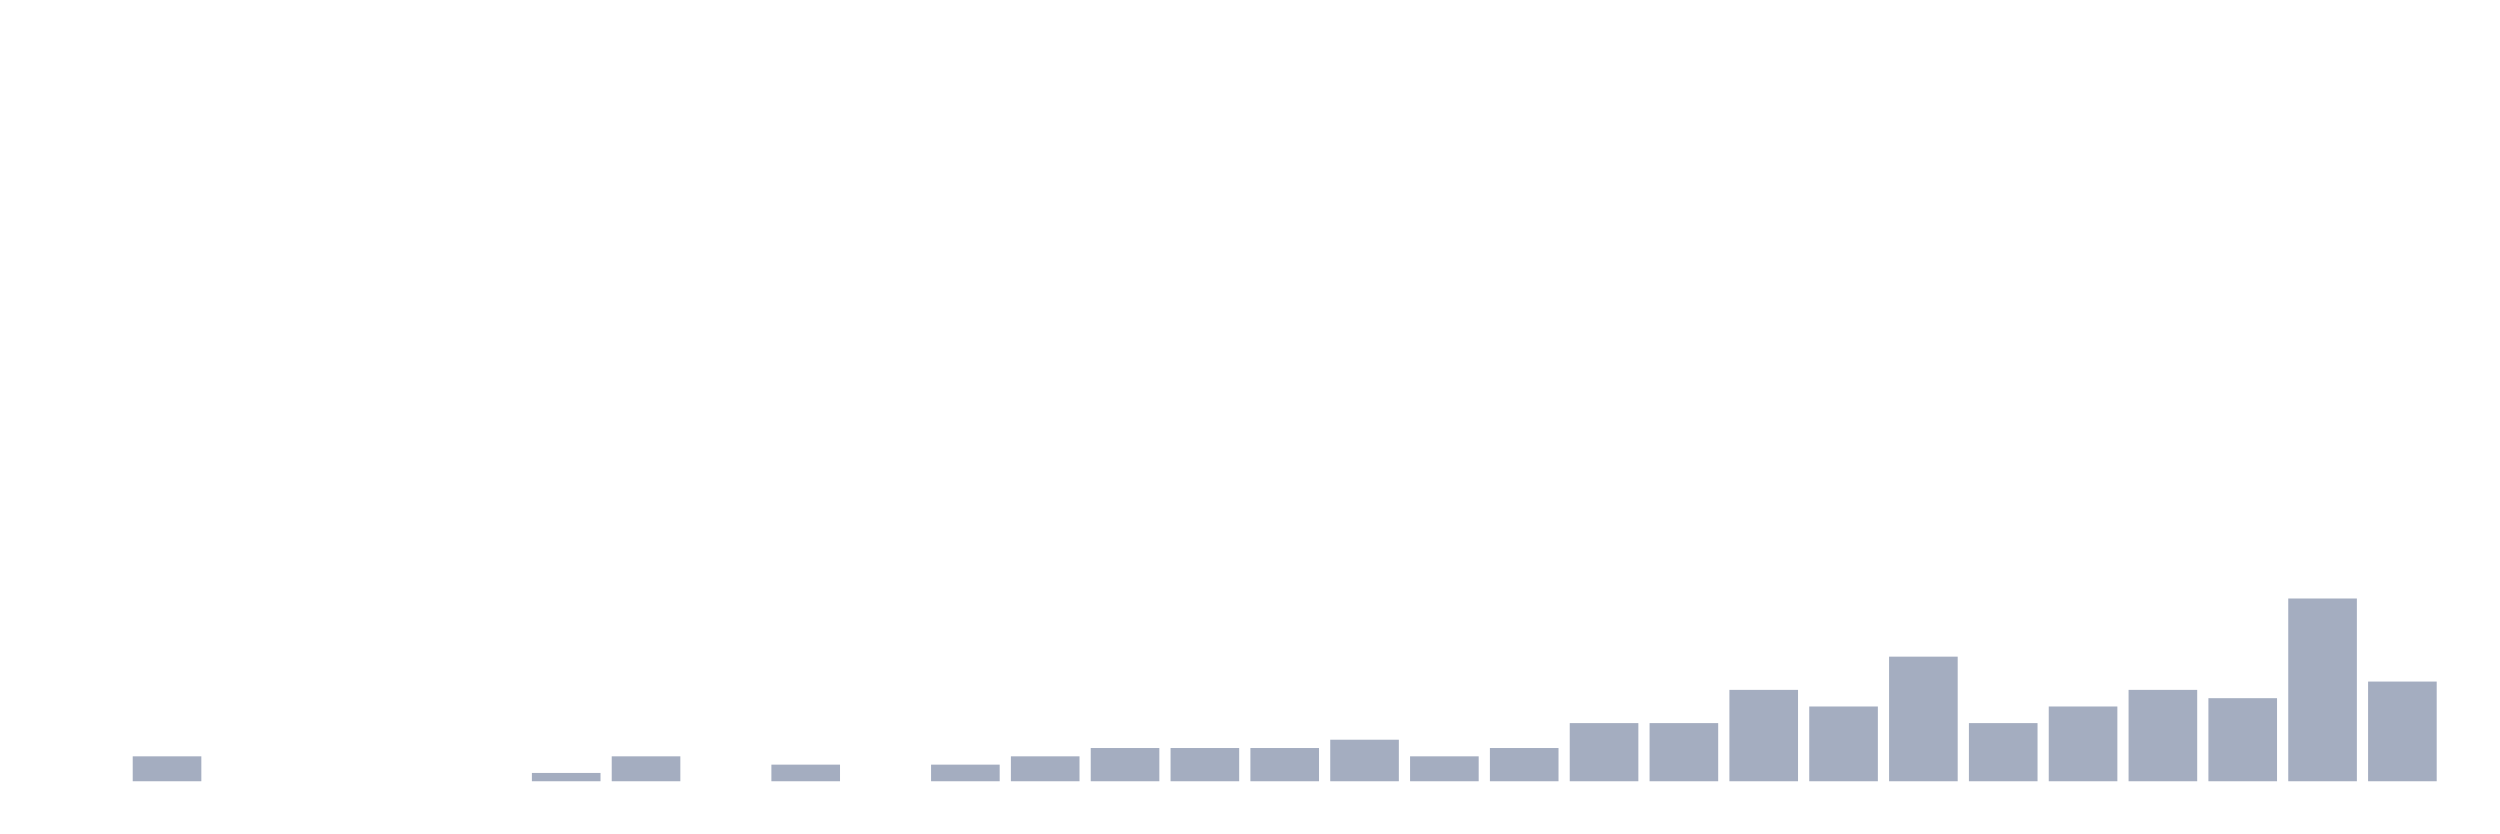
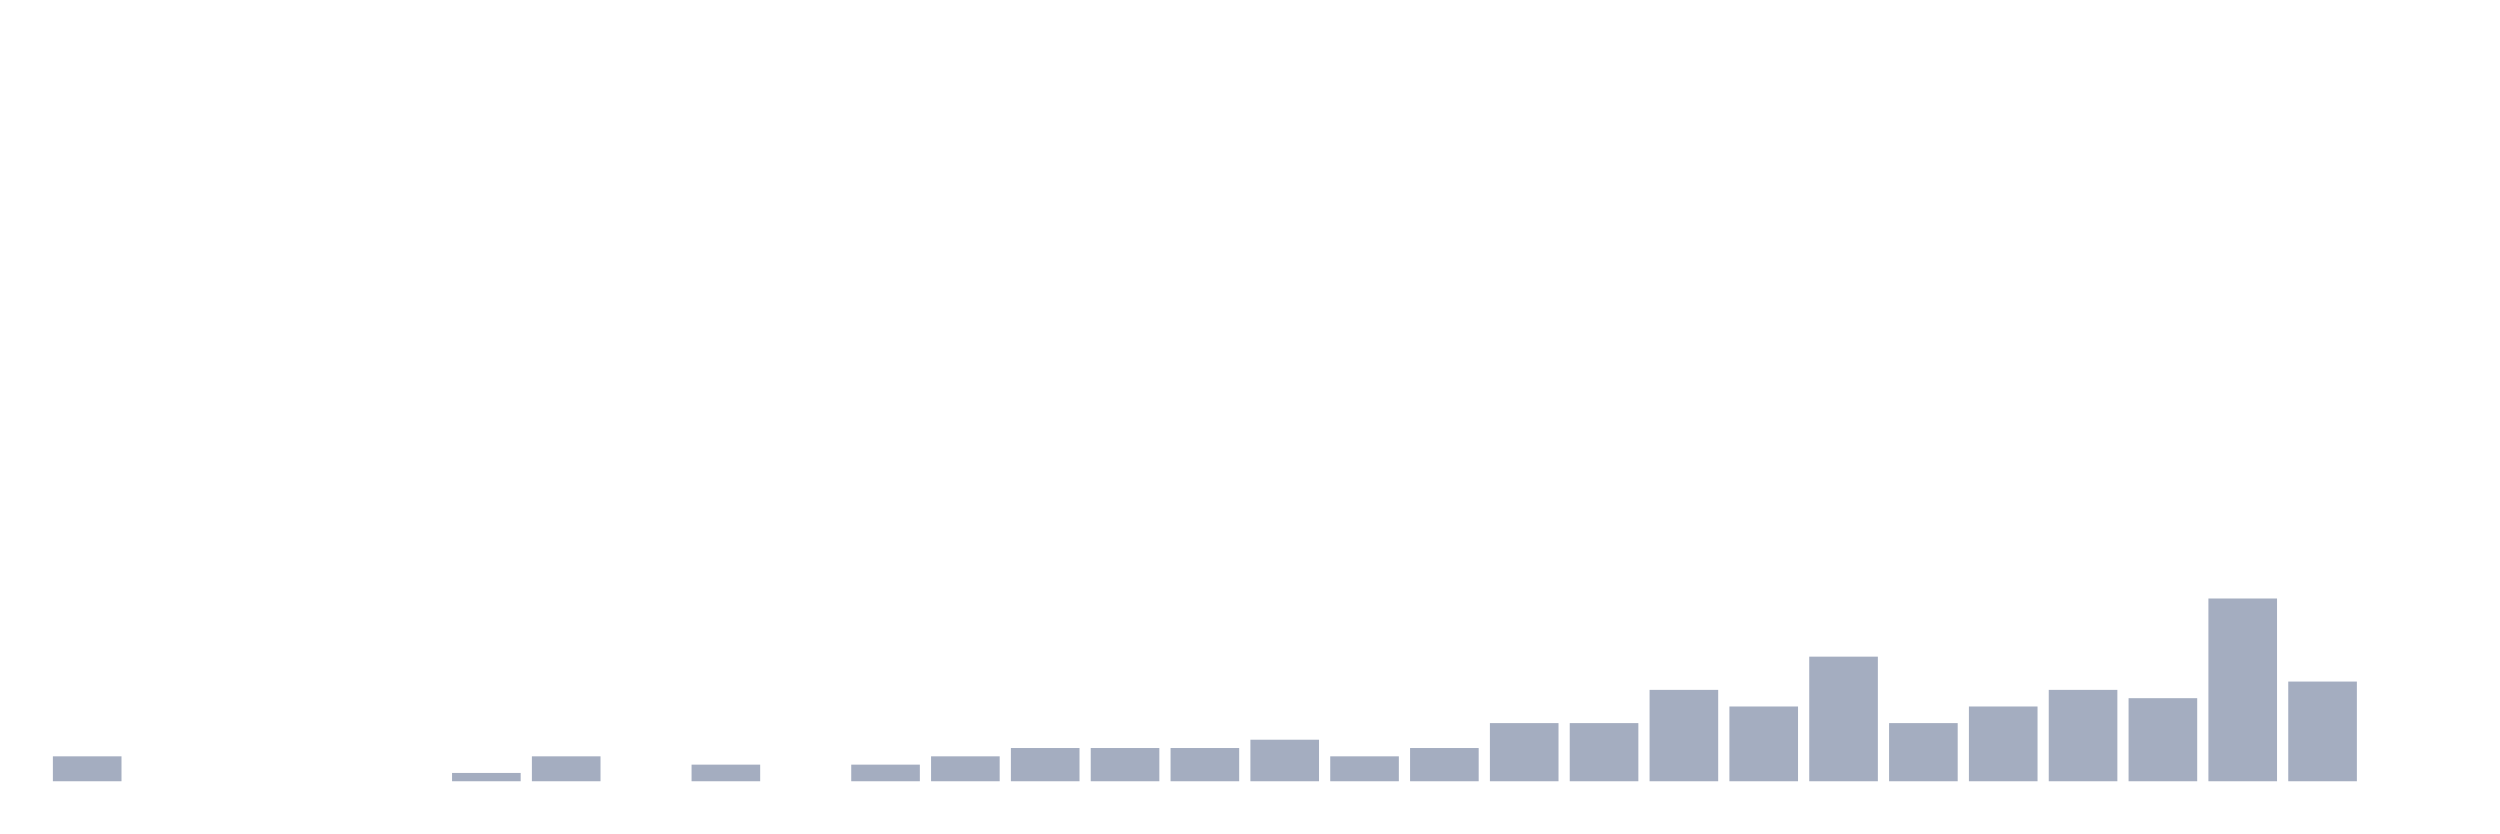
<svg xmlns="http://www.w3.org/2000/svg" viewBox="0 0 480 160">
  <g transform="translate(10,10)">
-     <rect class="bar" x="0.153" width="13.175" y="140" height="0" fill="rgb(164,173,192)" />
-     <rect class="bar" x="15.482" width="13.175" y="135.215" height="4.785" fill="rgb(164,173,192)" />
+     <rect class="bar" x="0.153" width="13.175" y="135.215" height="4.785" fill="rgb(164,173,192)" />
+     <rect class="bar" x="15.482" width="13.175" y="140" height="0" fill="rgb(164,173,192)" />
    <rect class="bar" x="30.81" width="13.175" y="140" height="0" fill="rgb(164,173,192)" />
    <rect class="bar" x="46.138" width="13.175" y="140" height="0" fill="rgb(164,173,192)" />
    <rect class="bar" x="61.466" width="13.175" y="140" height="0" fill="rgb(164,173,192)" />
-     <rect class="bar" x="76.794" width="13.175" y="140" height="0" fill="rgb(164,173,192)" />
-     <rect class="bar" x="92.123" width="13.175" y="138.405" height="1.595" fill="rgb(164,173,192)" />
-     <rect class="bar" x="107.451" width="13.175" y="135.215" height="4.785" fill="rgb(164,173,192)" />
-     <rect class="bar" x="122.779" width="13.175" y="140" height="0" fill="rgb(164,173,192)" />
-     <rect class="bar" x="138.107" width="13.175" y="136.81" height="3.19" fill="rgb(164,173,192)" />
-     <rect class="bar" x="153.436" width="13.175" y="140" height="0" fill="rgb(164,173,192)" />
-     <rect class="bar" x="168.764" width="13.175" y="136.81" height="3.19" fill="rgb(164,173,192)" />
-     <rect class="bar" x="184.092" width="13.175" y="135.215" height="4.785" fill="rgb(164,173,192)" />
+     <rect class="bar" x="76.794" width="13.175" y="138.405" height="1.595" fill="rgb(164,173,192)" />
+     <rect class="bar" x="92.123" width="13.175" y="135.215" height="4.785" fill="rgb(164,173,192)" />
+     <rect class="bar" x="107.451" width="13.175" y="140" height="0" fill="rgb(164,173,192)" />
+     <rect class="bar" x="122.779" width="13.175" y="136.81" height="3.19" fill="rgb(164,173,192)" />
+     <rect class="bar" x="138.107" width="13.175" y="140" height="0" fill="rgb(164,173,192)" />
+     <rect class="bar" x="153.436" width="13.175" y="136.81" height="3.19" fill="rgb(164,173,192)" />
+     <rect class="bar" x="168.764" width="13.175" y="135.215" height="4.785" fill="rgb(164,173,192)" />
+     <rect class="bar" x="184.092" width="13.175" y="133.62" height="6.38" fill="rgb(164,173,192)" />
    <rect class="bar" x="199.42" width="13.175" y="133.62" height="6.38" fill="rgb(164,173,192)" />
    <rect class="bar" x="214.748" width="13.175" y="133.62" height="6.38" fill="rgb(164,173,192)" />
-     <rect class="bar" x="230.077" width="13.175" y="133.62" height="6.38" fill="rgb(164,173,192)" />
-     <rect class="bar" x="245.405" width="13.175" y="132.026" height="7.974" fill="rgb(164,173,192)" />
-     <rect class="bar" x="260.733" width="13.175" y="135.215" height="4.785" fill="rgb(164,173,192)" />
-     <rect class="bar" x="276.061" width="13.175" y="133.62" height="6.38" fill="rgb(164,173,192)" />
+     <rect class="bar" x="230.077" width="13.175" y="132.026" height="7.974" fill="rgb(164,173,192)" />
+     <rect class="bar" x="245.405" width="13.175" y="135.215" height="4.785" fill="rgb(164,173,192)" />
+     <rect class="bar" x="260.733" width="13.175" y="133.62" height="6.38" fill="rgb(164,173,192)" />
+     <rect class="bar" x="276.061" width="13.175" y="128.836" height="11.164" fill="rgb(164,173,192)" />
    <rect class="bar" x="291.39" width="13.175" y="128.836" height="11.164" fill="rgb(164,173,192)" />
-     <rect class="bar" x="306.718" width="13.175" y="128.836" height="11.164" fill="rgb(164,173,192)" />
-     <rect class="bar" x="322.046" width="13.175" y="122.456" height="17.544" fill="rgb(164,173,192)" />
-     <rect class="bar" x="337.374" width="13.175" y="125.646" height="14.354" fill="rgb(164,173,192)" />
-     <rect class="bar" x="352.702" width="13.175" y="116.077" height="23.923" fill="rgb(164,173,192)" />
-     <rect class="bar" x="368.031" width="13.175" y="128.836" height="11.164" fill="rgb(164,173,192)" />
-     <rect class="bar" x="383.359" width="13.175" y="125.646" height="14.354" fill="rgb(164,173,192)" />
-     <rect class="bar" x="398.687" width="13.175" y="122.456" height="17.544" fill="rgb(164,173,192)" />
-     <rect class="bar" x="414.015" width="13.175" y="124.051" height="15.949" fill="rgb(164,173,192)" />
-     <rect class="bar" x="429.344" width="13.175" y="104.912" height="35.088" fill="rgb(164,173,192)" />
-     <rect class="bar" x="444.672" width="13.175" y="120.861" height="19.139" fill="rgb(164,173,192)" />
+     <rect class="bar" x="306.718" width="13.175" y="122.456" height="17.544" fill="rgb(164,173,192)" />
+     <rect class="bar" x="322.046" width="13.175" y="125.646" height="14.354" fill="rgb(164,173,192)" />
+     <rect class="bar" x="337.374" width="13.175" y="116.077" height="23.923" fill="rgb(164,173,192)" />
+     <rect class="bar" x="352.702" width="13.175" y="128.836" height="11.164" fill="rgb(164,173,192)" />
+     <rect class="bar" x="368.031" width="13.175" y="125.646" height="14.354" fill="rgb(164,173,192)" />
+     <rect class="bar" x="383.359" width="13.175" y="122.456" height="17.544" fill="rgb(164,173,192)" />
+     <rect class="bar" x="398.687" width="13.175" y="124.051" height="15.949" fill="rgb(164,173,192)" />
+     <rect class="bar" x="414.015" width="13.175" y="104.912" height="35.088" fill="rgb(164,173,192)" />
+     <rect class="bar" x="429.344" width="13.175" y="120.861" height="19.139" fill="rgb(164,173,192)" />
+     <rect class="bar" x="444.672" width="13.175" y="140" height="0" fill="rgb(164,173,192)" />
  </g>
</svg>
